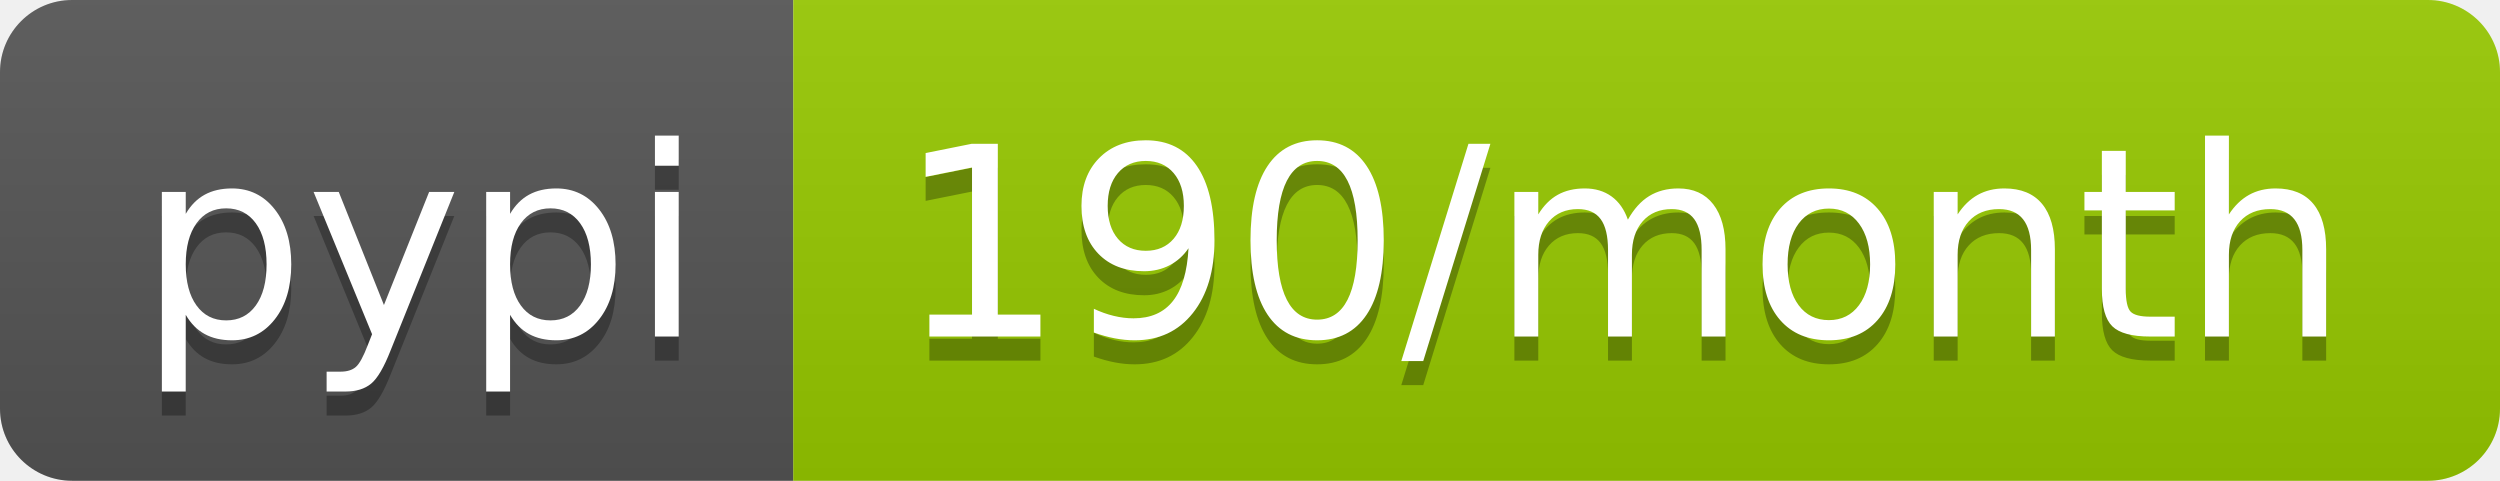
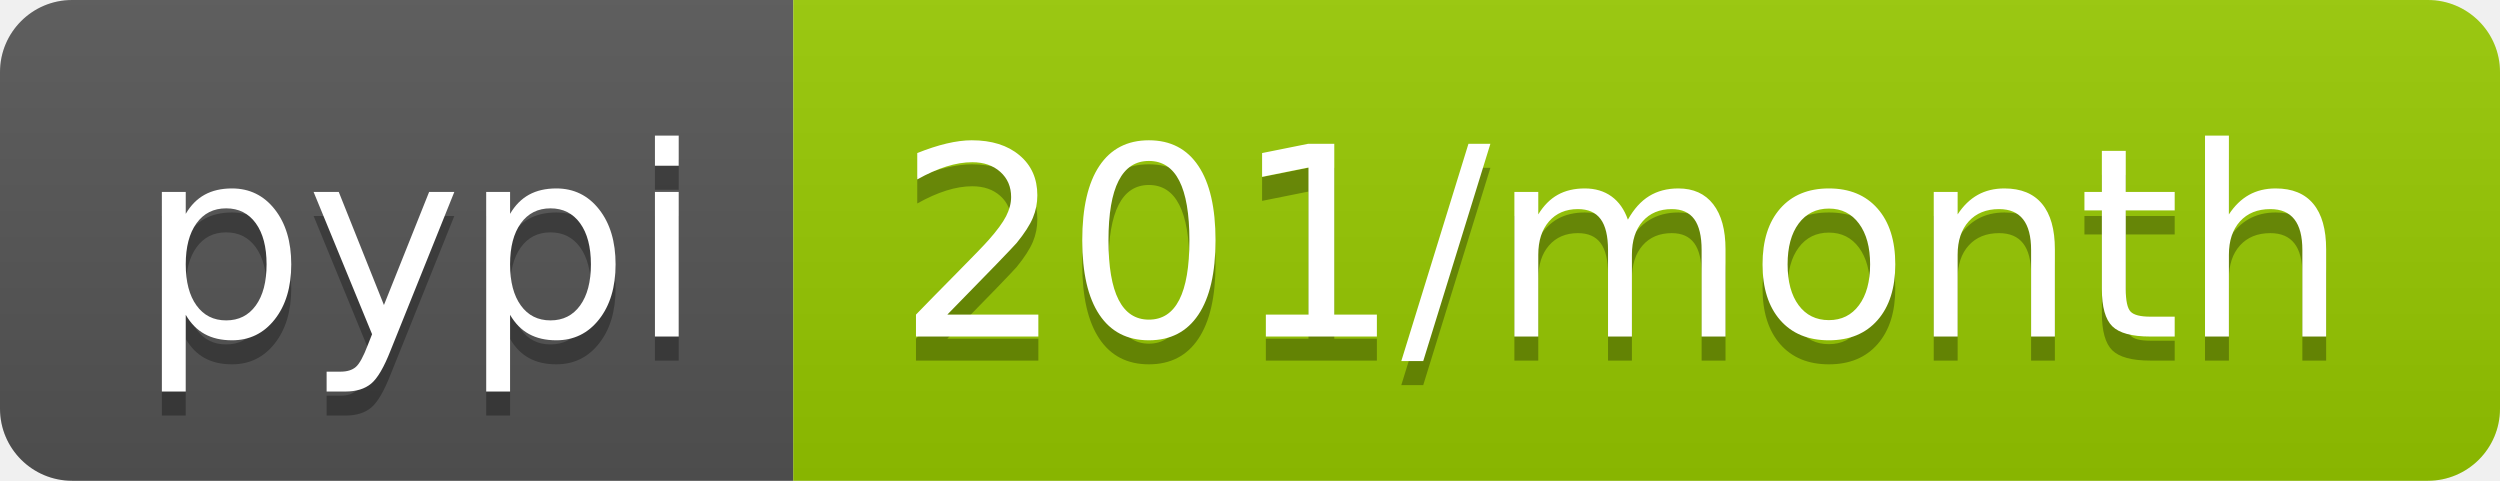
- <svg xmlns="http://www.w3.org/2000/svg" width="104" height="20" role="img" aria-label="pypi: 190/month">
+ <svg xmlns="http://www.w3.org/2000/svg" width="104" height="20" role="img" aria-label="pypi: 201/month">
  <linearGradient id="s" x2="0" y2="100%">
    <stop offset="0" stop-color="#bbb" stop-opacity=".1" />
    <stop offset="1" stop-opacity=".1" />
  </linearGradient>
  <clipPath id="r">
    <rect width="104" height="20" rx="3" fill="#fff" />
  </clipPath>
  <g clip-path="url(#r)">
    <rect width="33" height="20" fill="#555" />
    <rect x="33" width="71" height="20" fill="#97ca00" />
    <rect width="104" height="20" fill="url(#s)" />
  </g>
  <g fill="#fff" text-anchor="middle" font-family="Verdana,Geneva,DejaVu Sans,sans-serif" text-rendering="geometricPrecision" font-size="110">
    <text aria-hidden="true" x="175" y="150" fill="#010101" fill-opacity=".3" transform="scale(.1)" textLength="230">pypi</text>
    <text x="175" y="140" transform="scale(.1)" fill="#fff" textLength="230">pypi</text>
-     <text aria-hidden="true" x="675" y="150" fill="#010101" fill-opacity=".3" transform="scale(.1)" textLength="610">190/month</text>
-     <text x="675" y="140" transform="scale(.1)" fill="#fff" textLength="610">190/month</text>
+     <text aria-hidden="true" x="675" y="150" fill="#010101" fill-opacity=".3" transform="scale(.1)" textLength="610">201/month</text>
+     <text x="675" y="140" transform="scale(.1)" fill="#fff" textLength="610">201/month</text>
  </g>
</svg>
